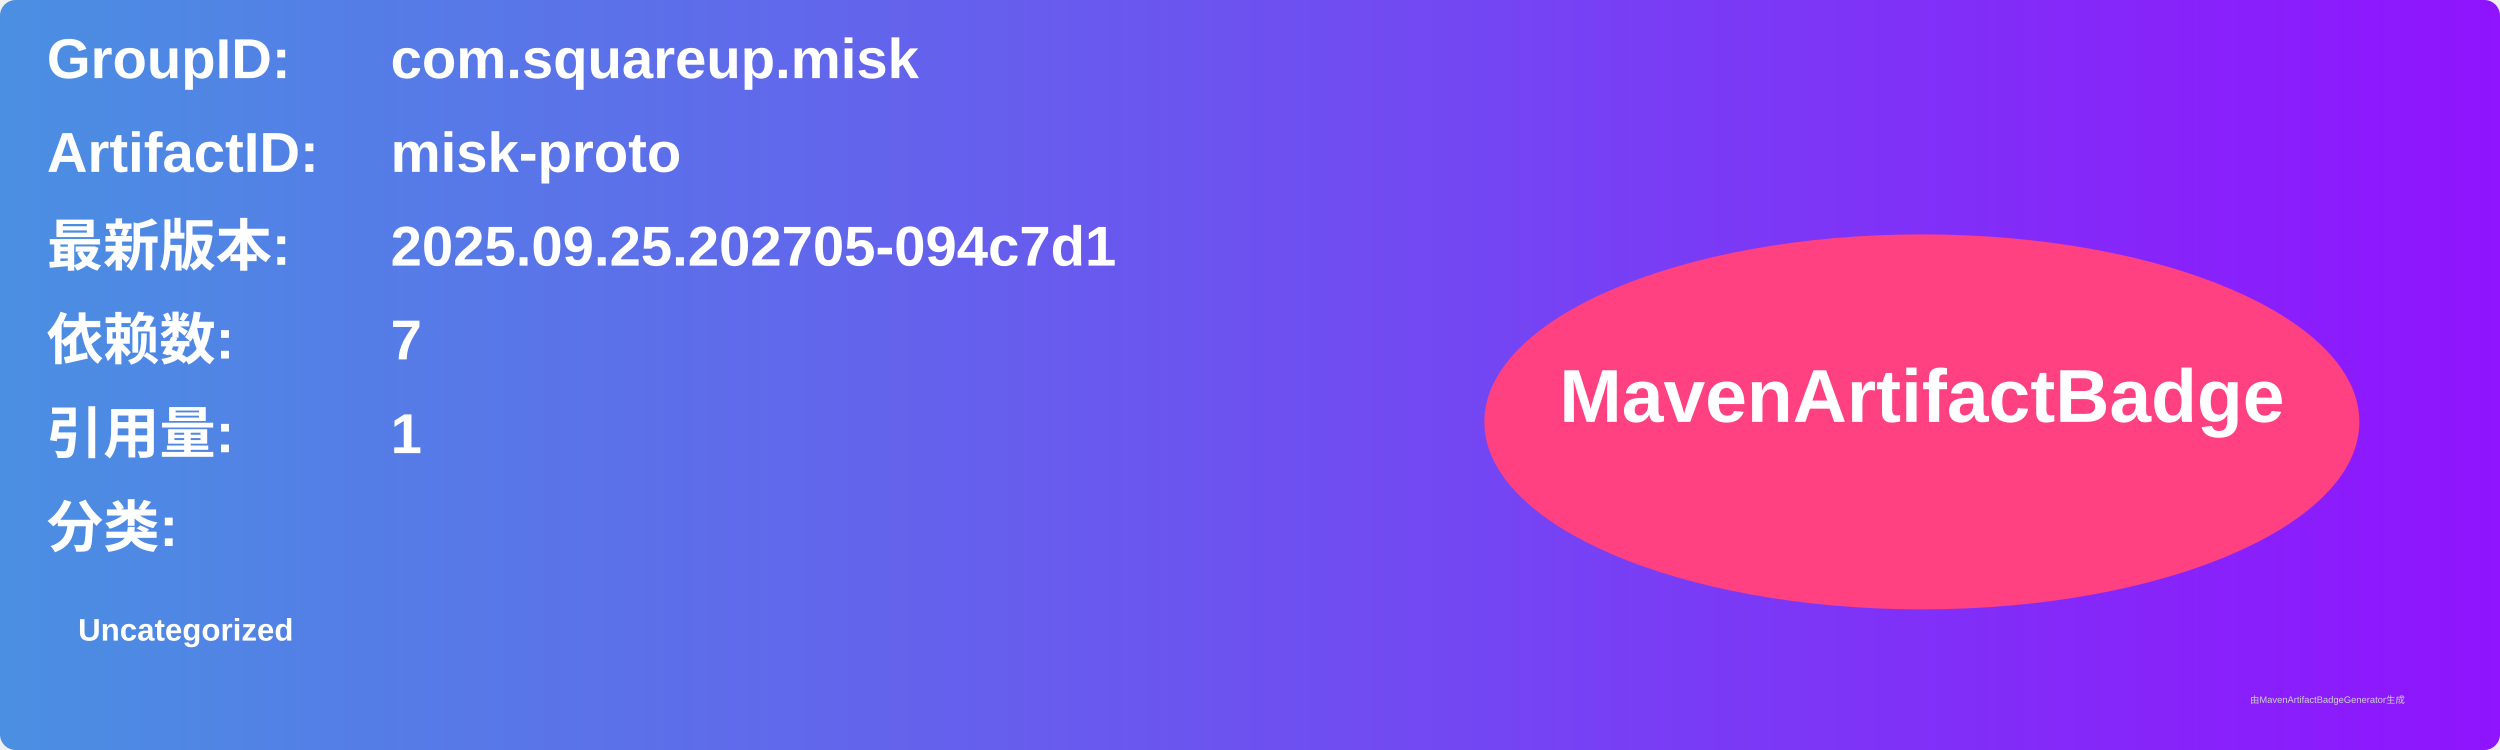
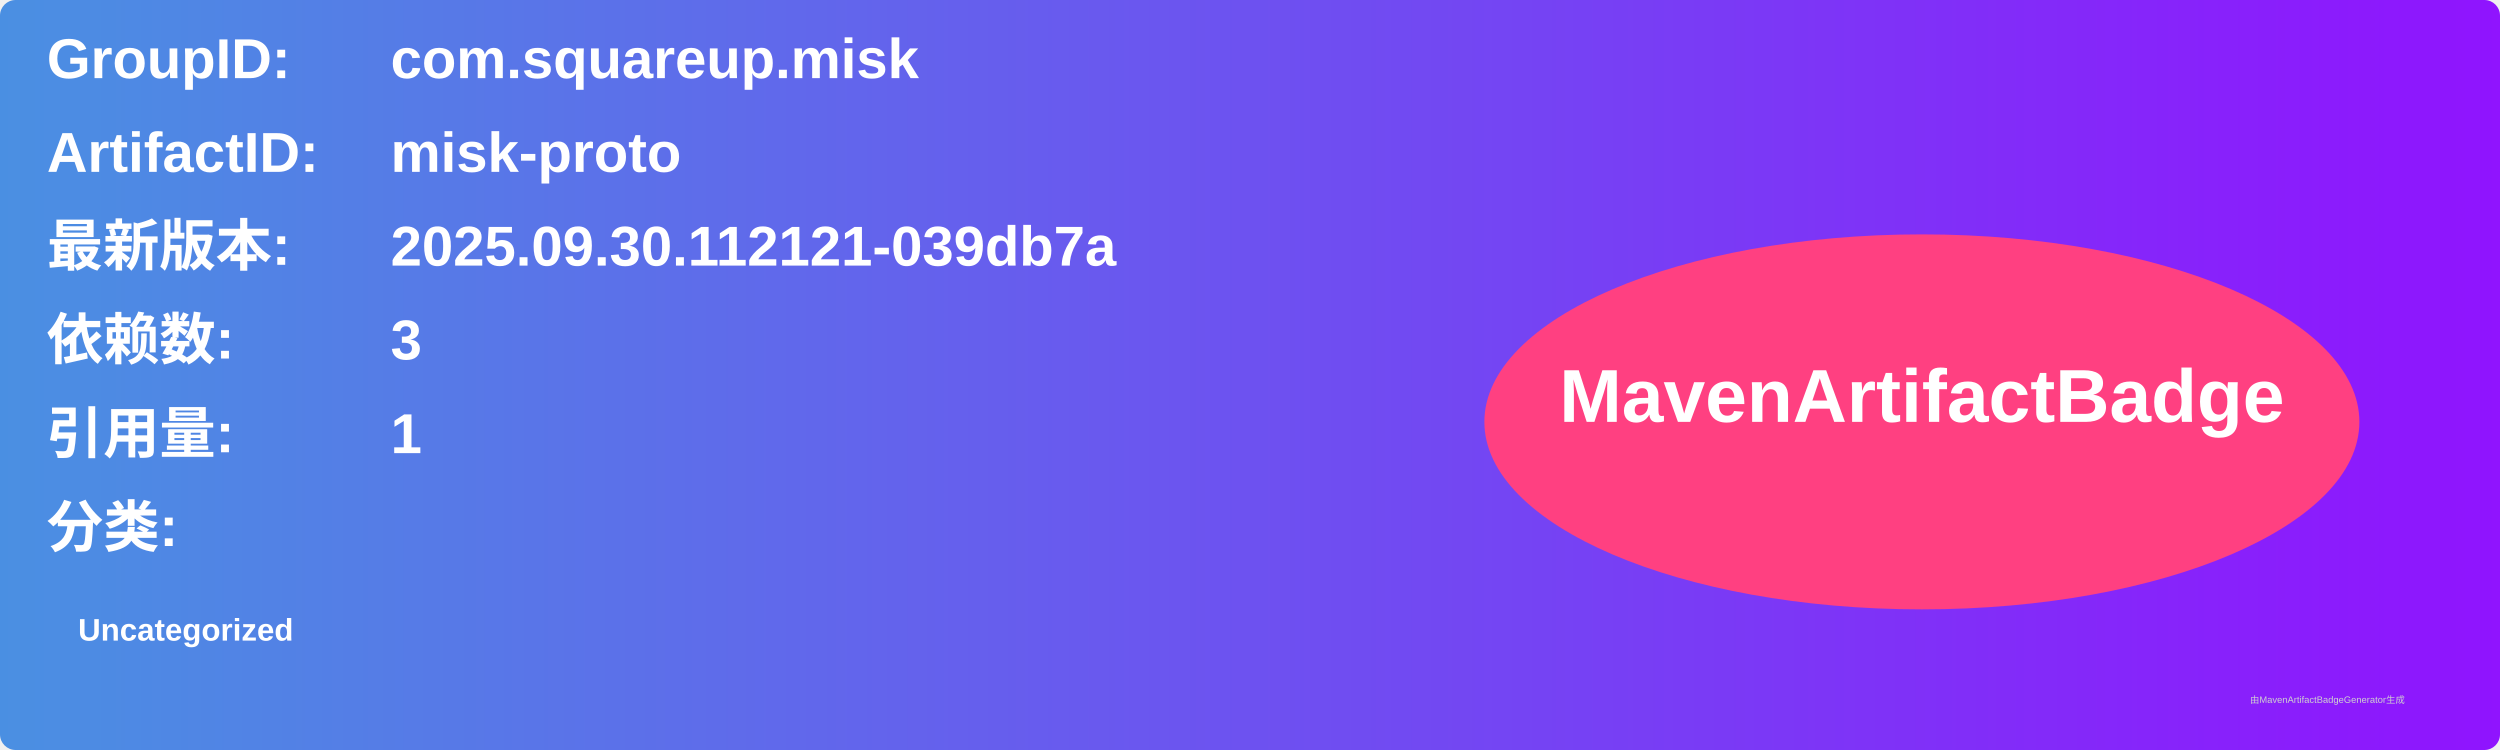
<svg xmlns="http://www.w3.org/2000/svg" width="800" height="240" viewBox="0 0 800 240">
  <linearGradient id="grad" x1="0%" y1="0%" x2="100%" y2="0%">
    <stop offset="0%" stop-color="#4a90e2" />
    <stop offset="100%" stop-color="#9013fe" />
  </linearGradient>
  <rect width="100%" height="100%" rx="5" ry="5" fill="url(#grad)" />
  <g transform="translate(15, 15)">
    <text x="0" y="10" font-family="Arial" font-size="18" fill="white" font-weight="bold" width="260">GroupID:</text>
    <text x="110" y="10" font-family="Arial" font-size="18" fill="white" font-weight="bold" width="460">com.squareup.misk</text>
    <text x="0" y="40" font-family="Arial" font-size="18" fill="white" font-weight="bold" width="260">ArtifactID:</text>
    <text x="110" y="40" font-family="Arial" font-size="18" fill="white" font-weight="bold" width="460">misk-proto</text>
    <text x="0" y="70" font-family="Arial" font-size="18" fill="white" font-weight="bold">最新版本:</text>
    <text x="110" y="70" font-family="Arial" font-size="18" fill="white" font-weight="bold">
-       <tspan font-weight="bold">2025.09.25.202705-094c7d1</tspan>
+       <tspan font-weight="bold">2025.09.30.112121-039db7a</tspan>
    </text>
    <text x="0" y="100" font-family="Arial" font-size="18" fill="white" font-weight="bold">依赖数: </text>
    <text x="110" y="100" font-family="Arial" font-size="18" fill="white">
-       <tspan font-weight="bold">7</tspan>
+       <tspan font-weight="bold">3</tspan>
    </text>
    <text x="0" y="130" font-family="Arial" font-size="18" fill="white" font-weight="bold">引用量: </text>
    <text x="110" y="130" font-family="Arial" font-size="18" fill="white">
      <tspan font-weight="bold">1</tspan>
    </text>
    <text x="0" y="160" font-family="Arial" font-size="18" fill="white" font-weight="bold">分类:</text>
    <text x="10" y="190" font-family="Arial" font-size="10" fill="white">
      <tspan font-weight="bold">Uncategorized</tspan>
    </text>
    <ellipse cx="600" cy="120" rx="140" ry="60" fill="#ff4081" />
    <text x="600" y="120" text-anchor="middle" font-family="Arial" font-size="24" fill="white" font-weight="bold">MavenArtifactBadge</text>
  </g>
  <text x="720" y="225" font-family="Arial" font-size="3" fill="#d0d0d0">由MavenArtifactBadgeGenerator生成</text>
</svg>
